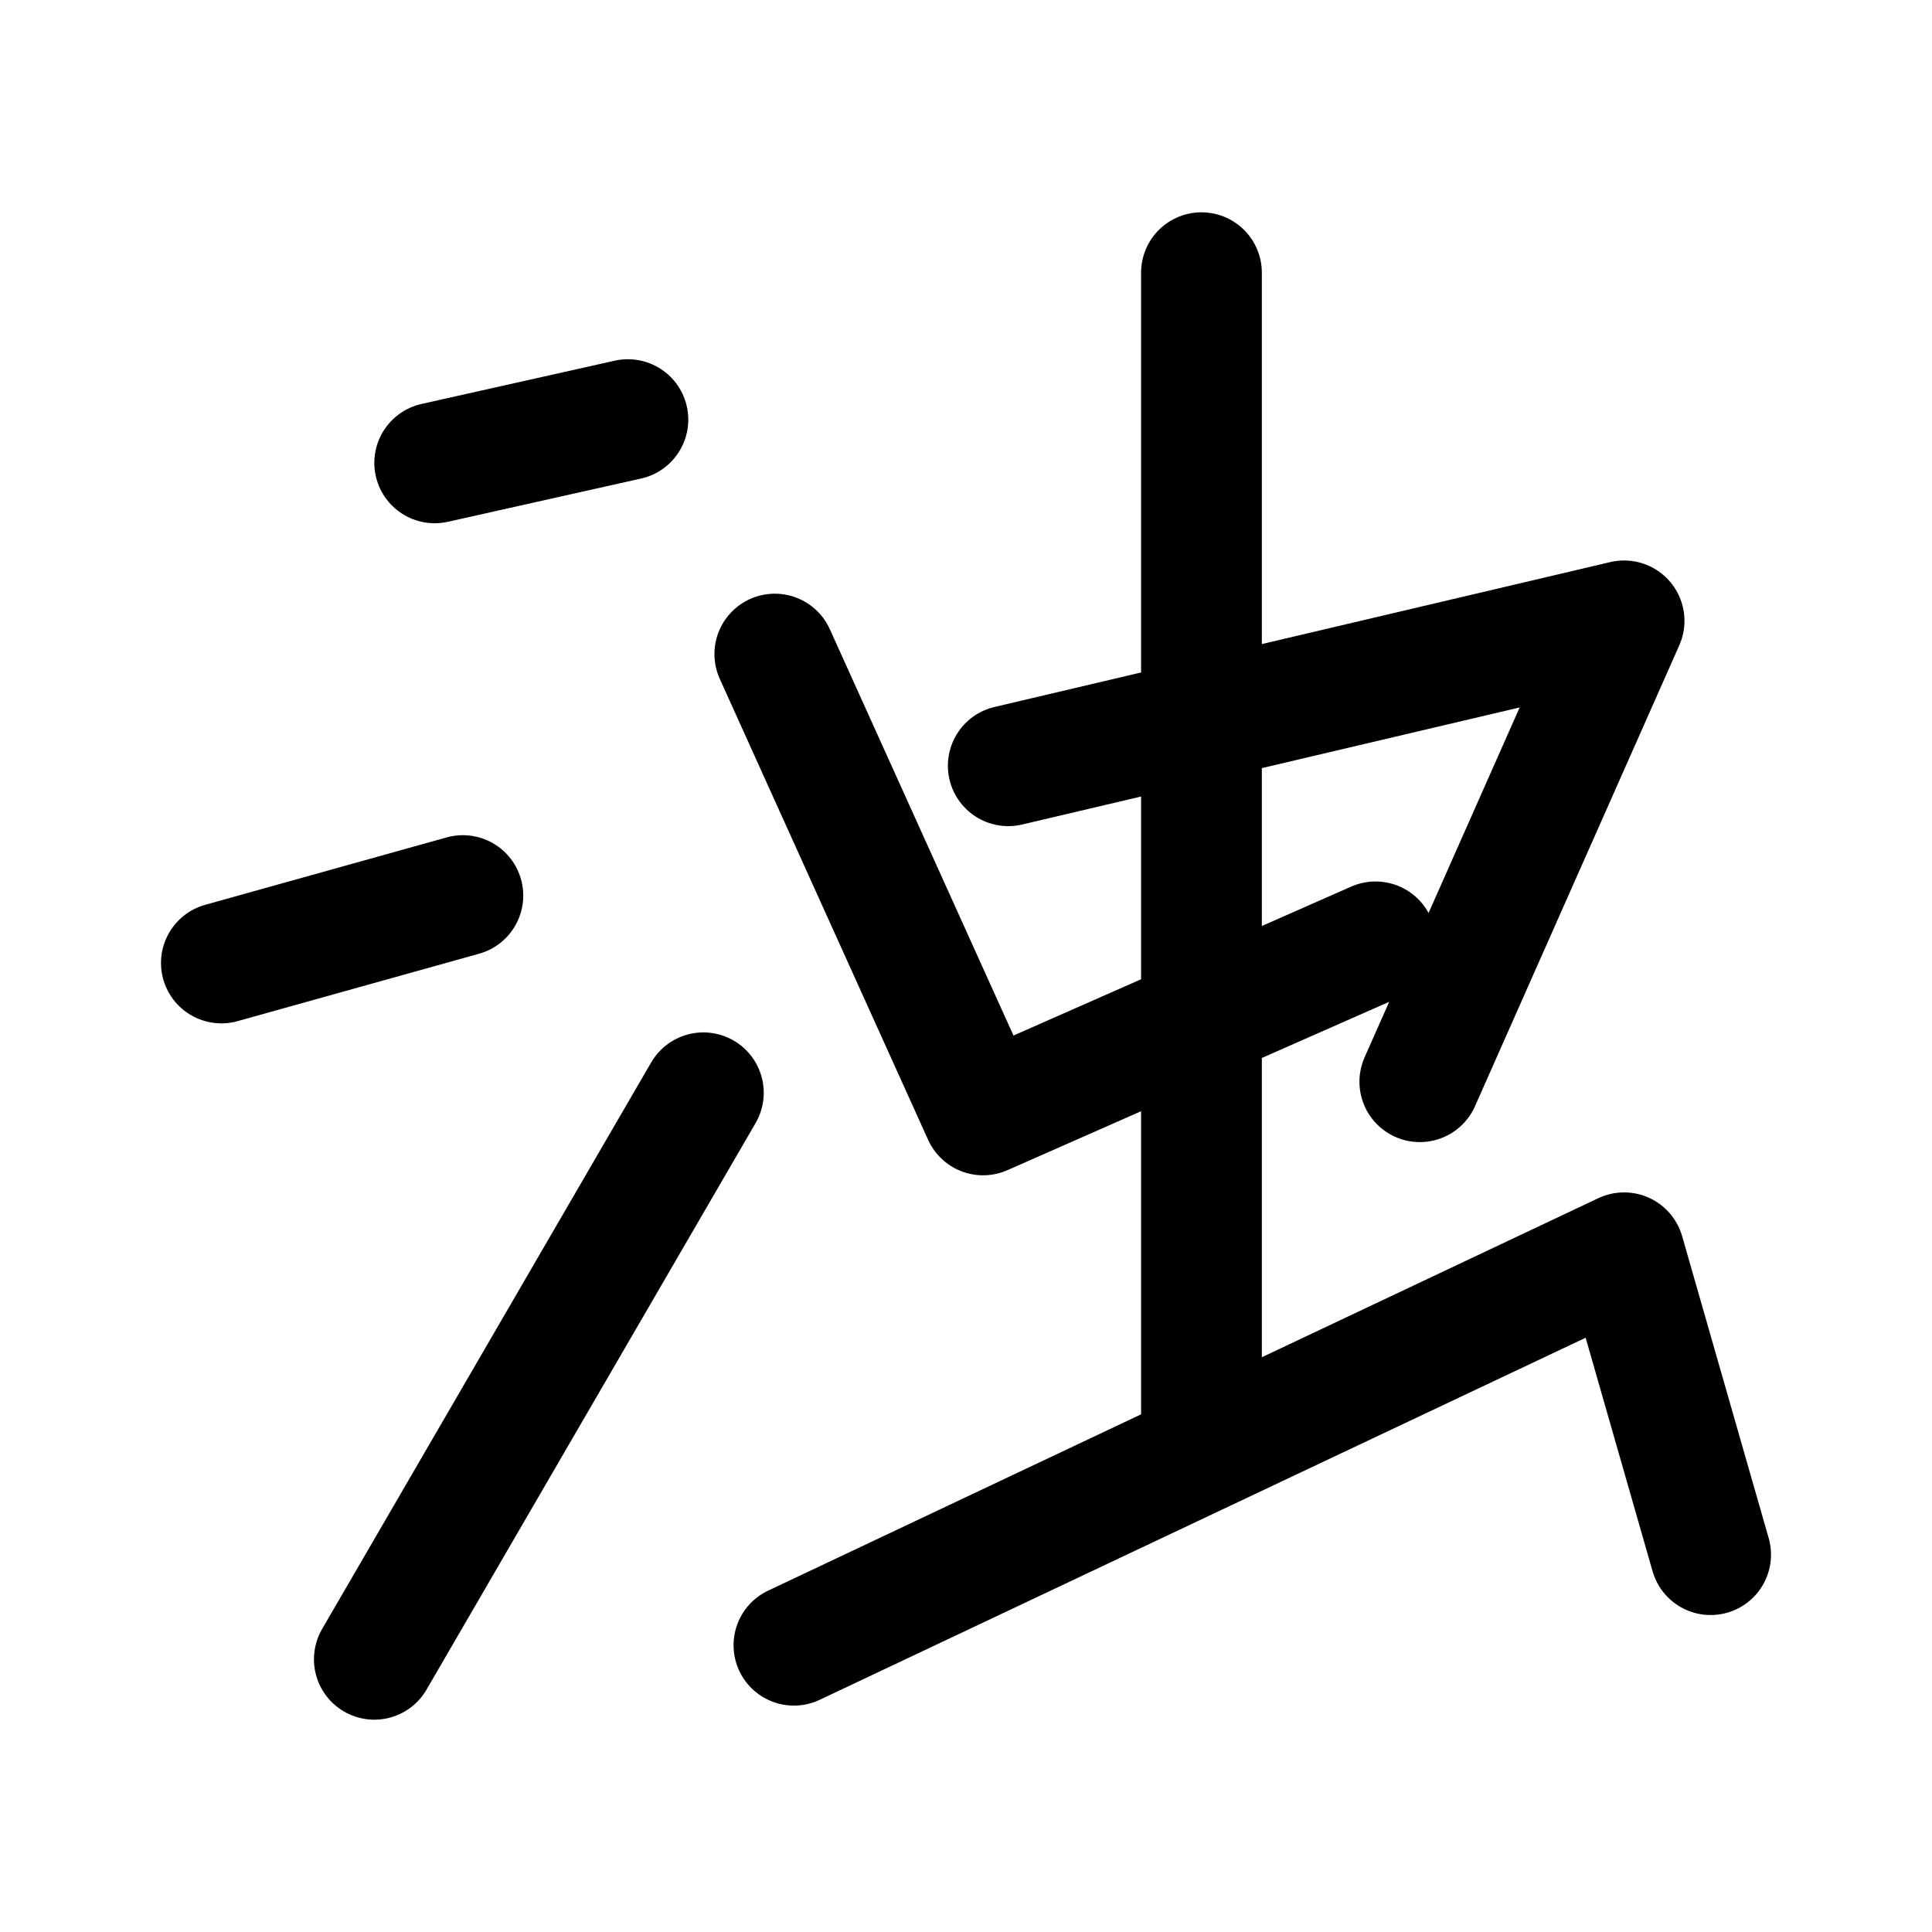
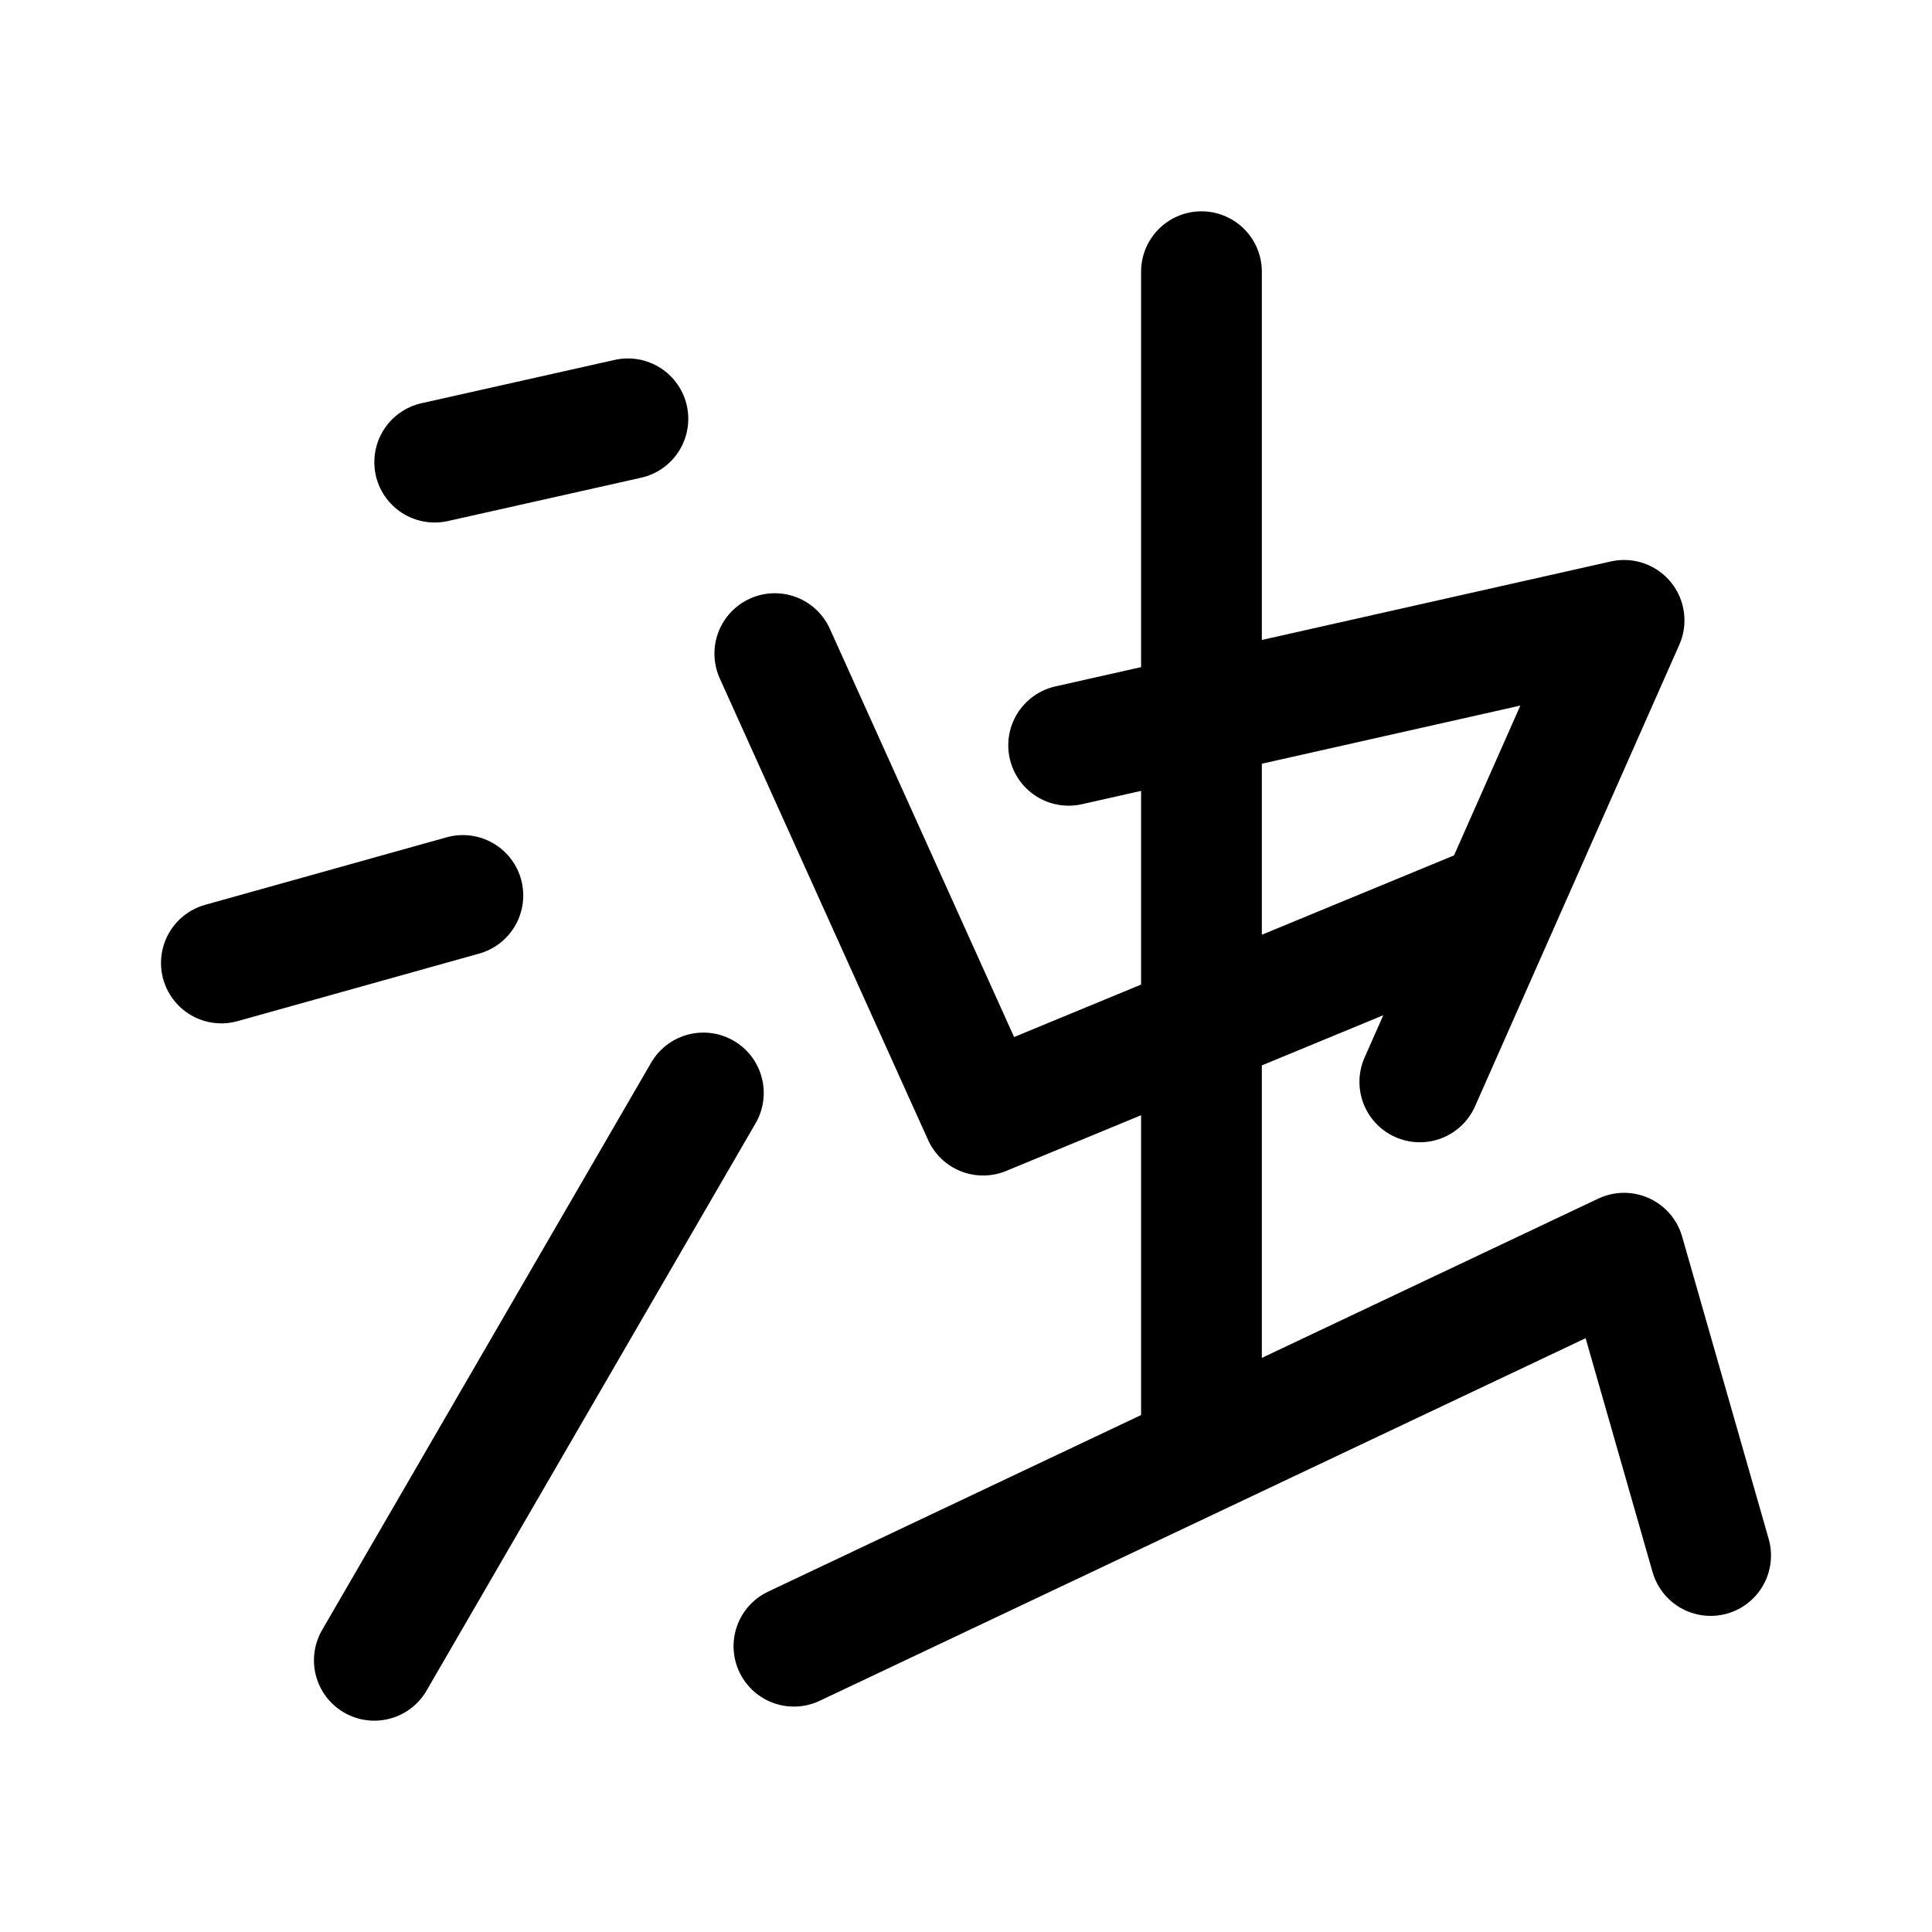
- <svg xmlns="http://www.w3.org/2000/svg" width="192" height="192">
-   <path stroke="#000" stroke-linecap="round" stroke-width="12" d="m43.2 46 19.2-4.3M22 95.7 46 89m-8.8 75.9 32.7-56.3M77 65l20.7 45.8m39-17.2-39 17.2m2.5-34.7 61.2-14.4m-20.3 45.8 20.3-45.8m-42-34.6v113.8m-40.5 22.6 82.5-39m8.6 30-8.6-30" />
+ <svg xmlns="http://www.w3.org/2000/svg" width="192" height="192" viewBox="0 0 192 192" fill="none">
+   <path d="m43.2 45.927 19.2-4.306M22 95.7l24-6.71M37.2 165l32.7-56.382M77 64.955l20.7 45.866 49-20.229m-40.5-16.524 55.2-12.418-20.3 45.867M119.4 27v113.965m-40.5 22.633 82.5-39.057 8.6 30.044" stroke="#000" stroke-width="12" stroke-linecap="round" stroke-linejoin="round" />
</svg>
